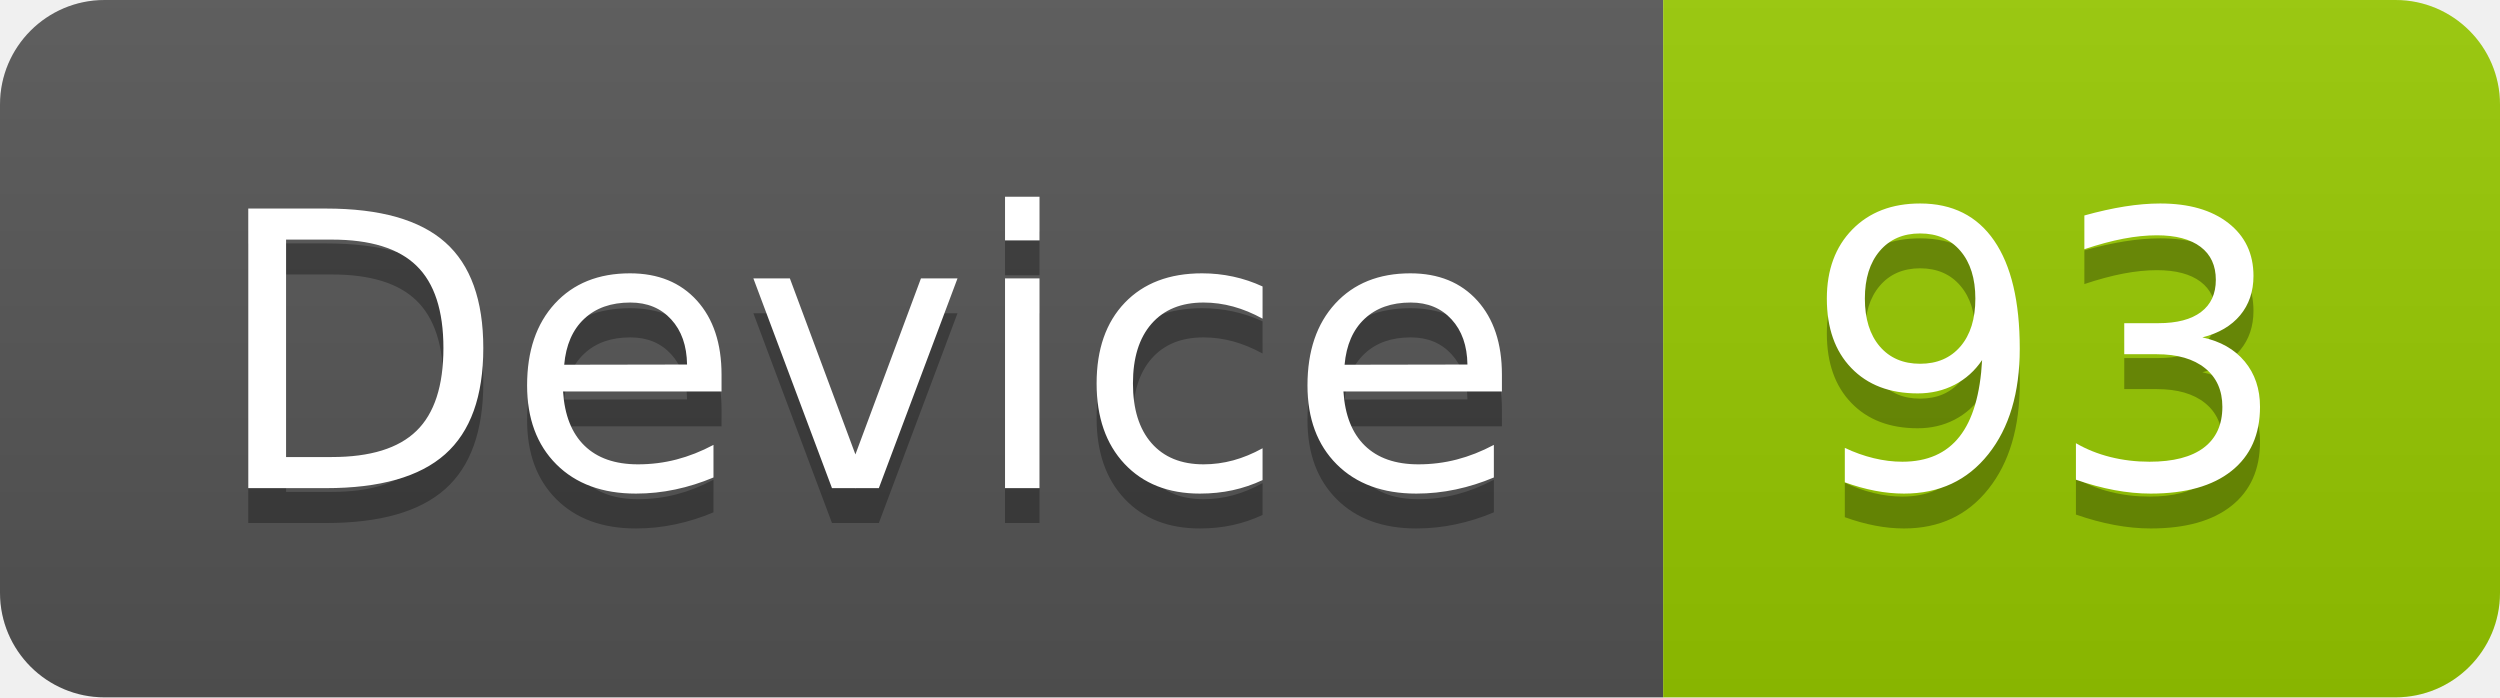
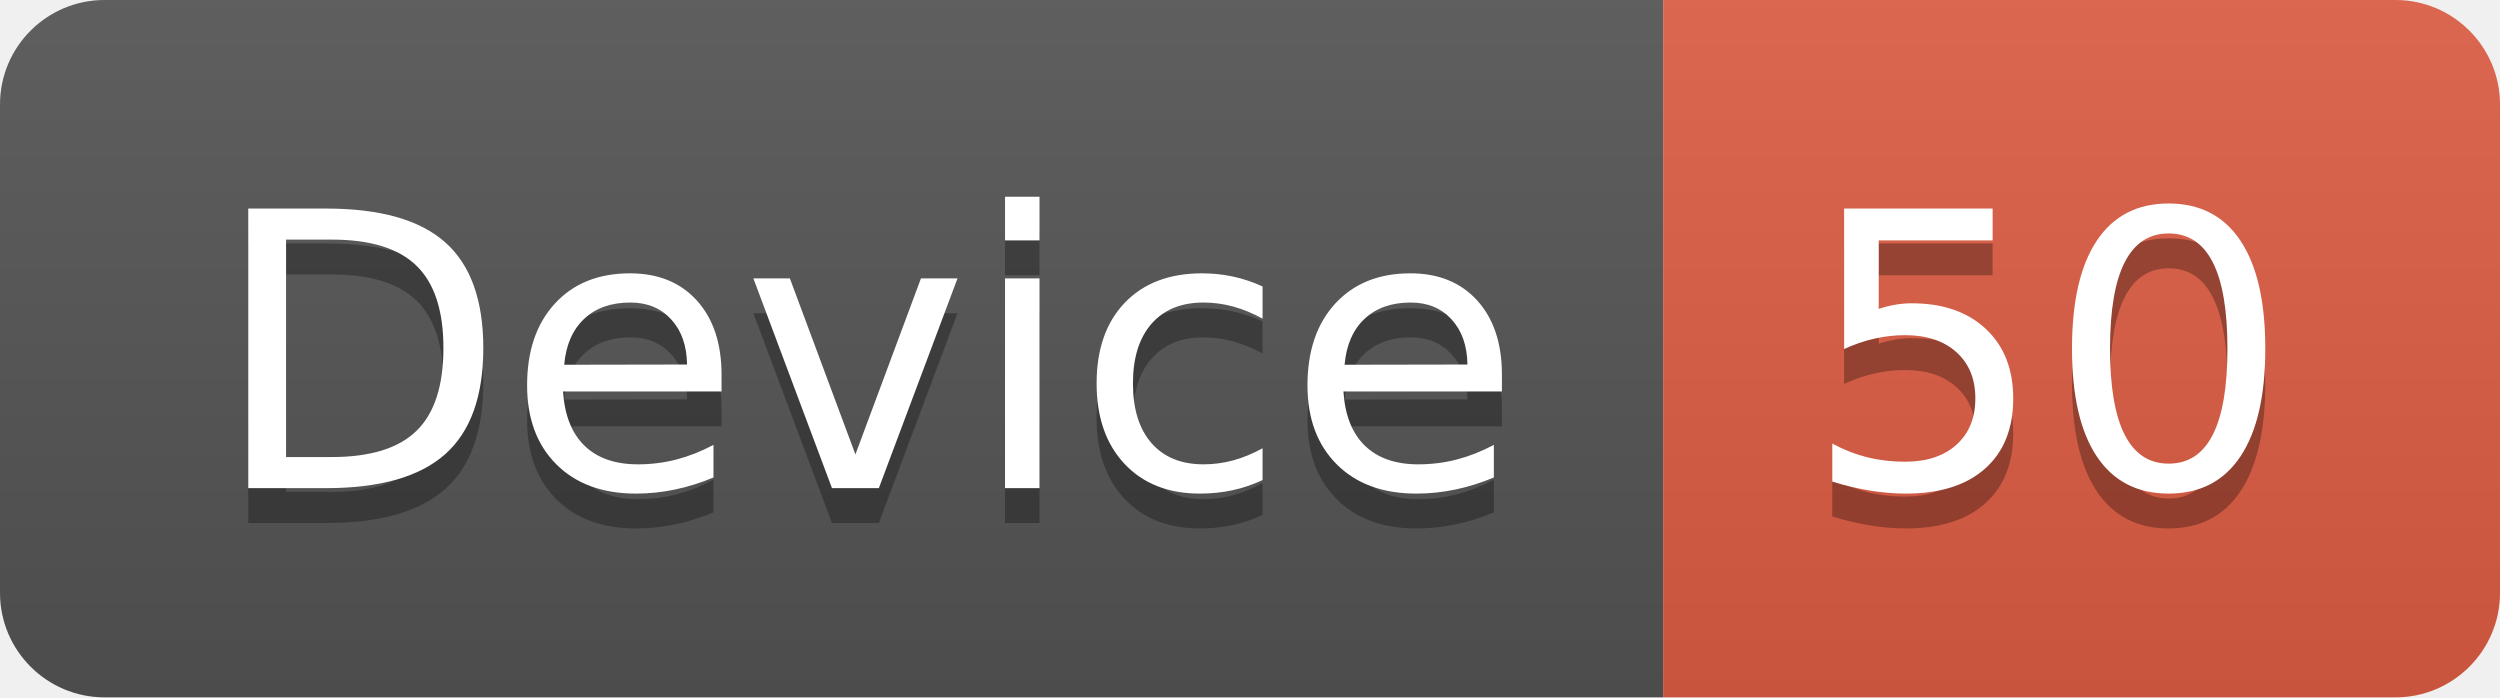
<svg xmlns="http://www.w3.org/2000/svg" width="71.7" height="20">
  <linearGradient id="smooth" x2="0" y2="100%">
    <stop offset="0" stop-color="#bbb" stop-opacity=".1" />
    <stop offset="1" stop-opacity=".1" />
  </linearGradient>
  <clipPath id="round">
    <rect width="71.7" height="20" rx="3" fill="#fff" />
  </clipPath>
  <g clip-path="url(#round)">
    <rect width="47.7" height="20" fill="#555" />
-     <rect x="47.7" width="24.0" height="20" fill="#97CA00" />
+     <rect x="47.7" width="24.0" height="20" fill="#e05d44" />
    <rect width="71.7" height="20" fill="url(#smooth)" />
  </g>
  <g fill="#fff" text-anchor="middle" font-family="DejaVu Sans,Verdana,Geneva,sans-serif" font-size="110">
    <text x="248.5" y="150" fill="#010101" fill-opacity=".3" transform="scale(0.1)" textLength="377.0" lengthAdjust="spacing">Device</text>
    <text x="248.5" y="140" transform="scale(0.1)" textLength="377.0" lengthAdjust="spacing">Device</text>
-     <text x="587.0" y="150" fill="#010101" fill-opacity=".3" transform="scale(0.1)" textLength="140.0" lengthAdjust="spacing">93</text>
-     <text x="587.0" y="140" transform="scale(0.1)" textLength="140.0" lengthAdjust="spacing">93</text>
+     <text x="587.0" y="150" fill="#010101" fill-opacity=".3" transform="scale(0.1)" textLength="140.0" lengthAdjust="spacing">50</text>
+     <text x="587.0" y="140" transform="scale(0.1)" textLength="140.0" lengthAdjust="spacing">50</text>
  </g>
</svg>
